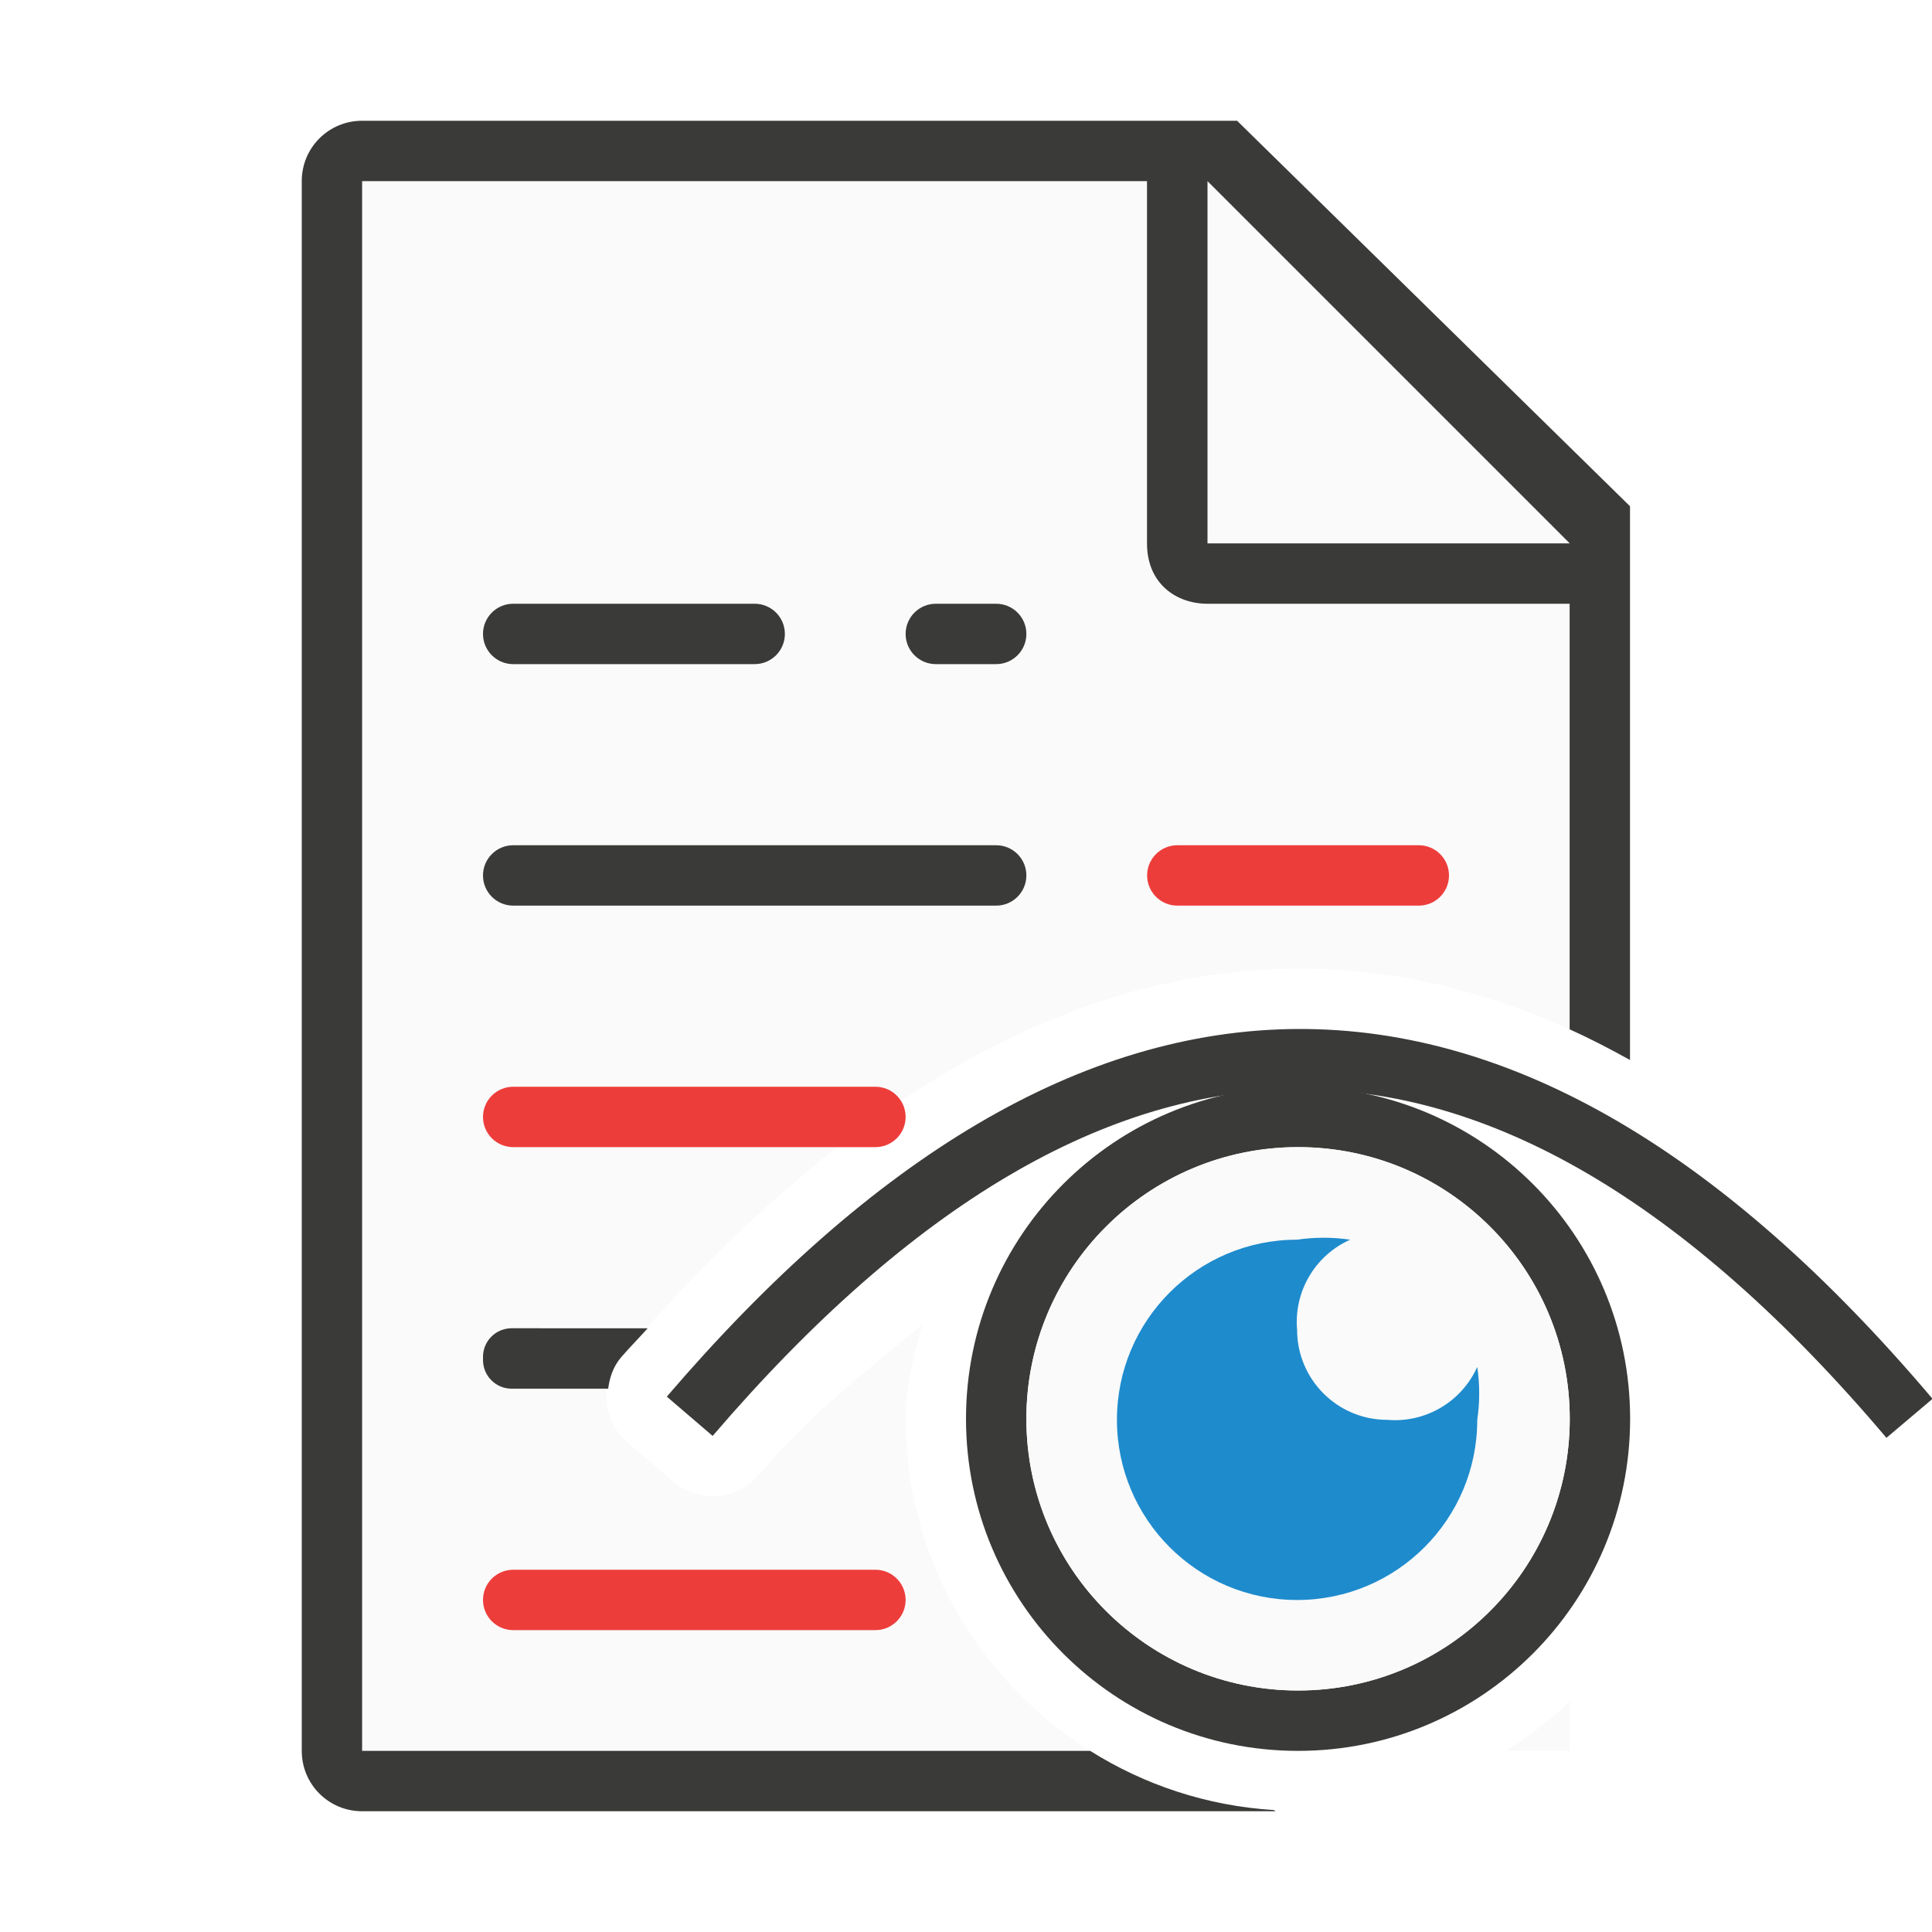
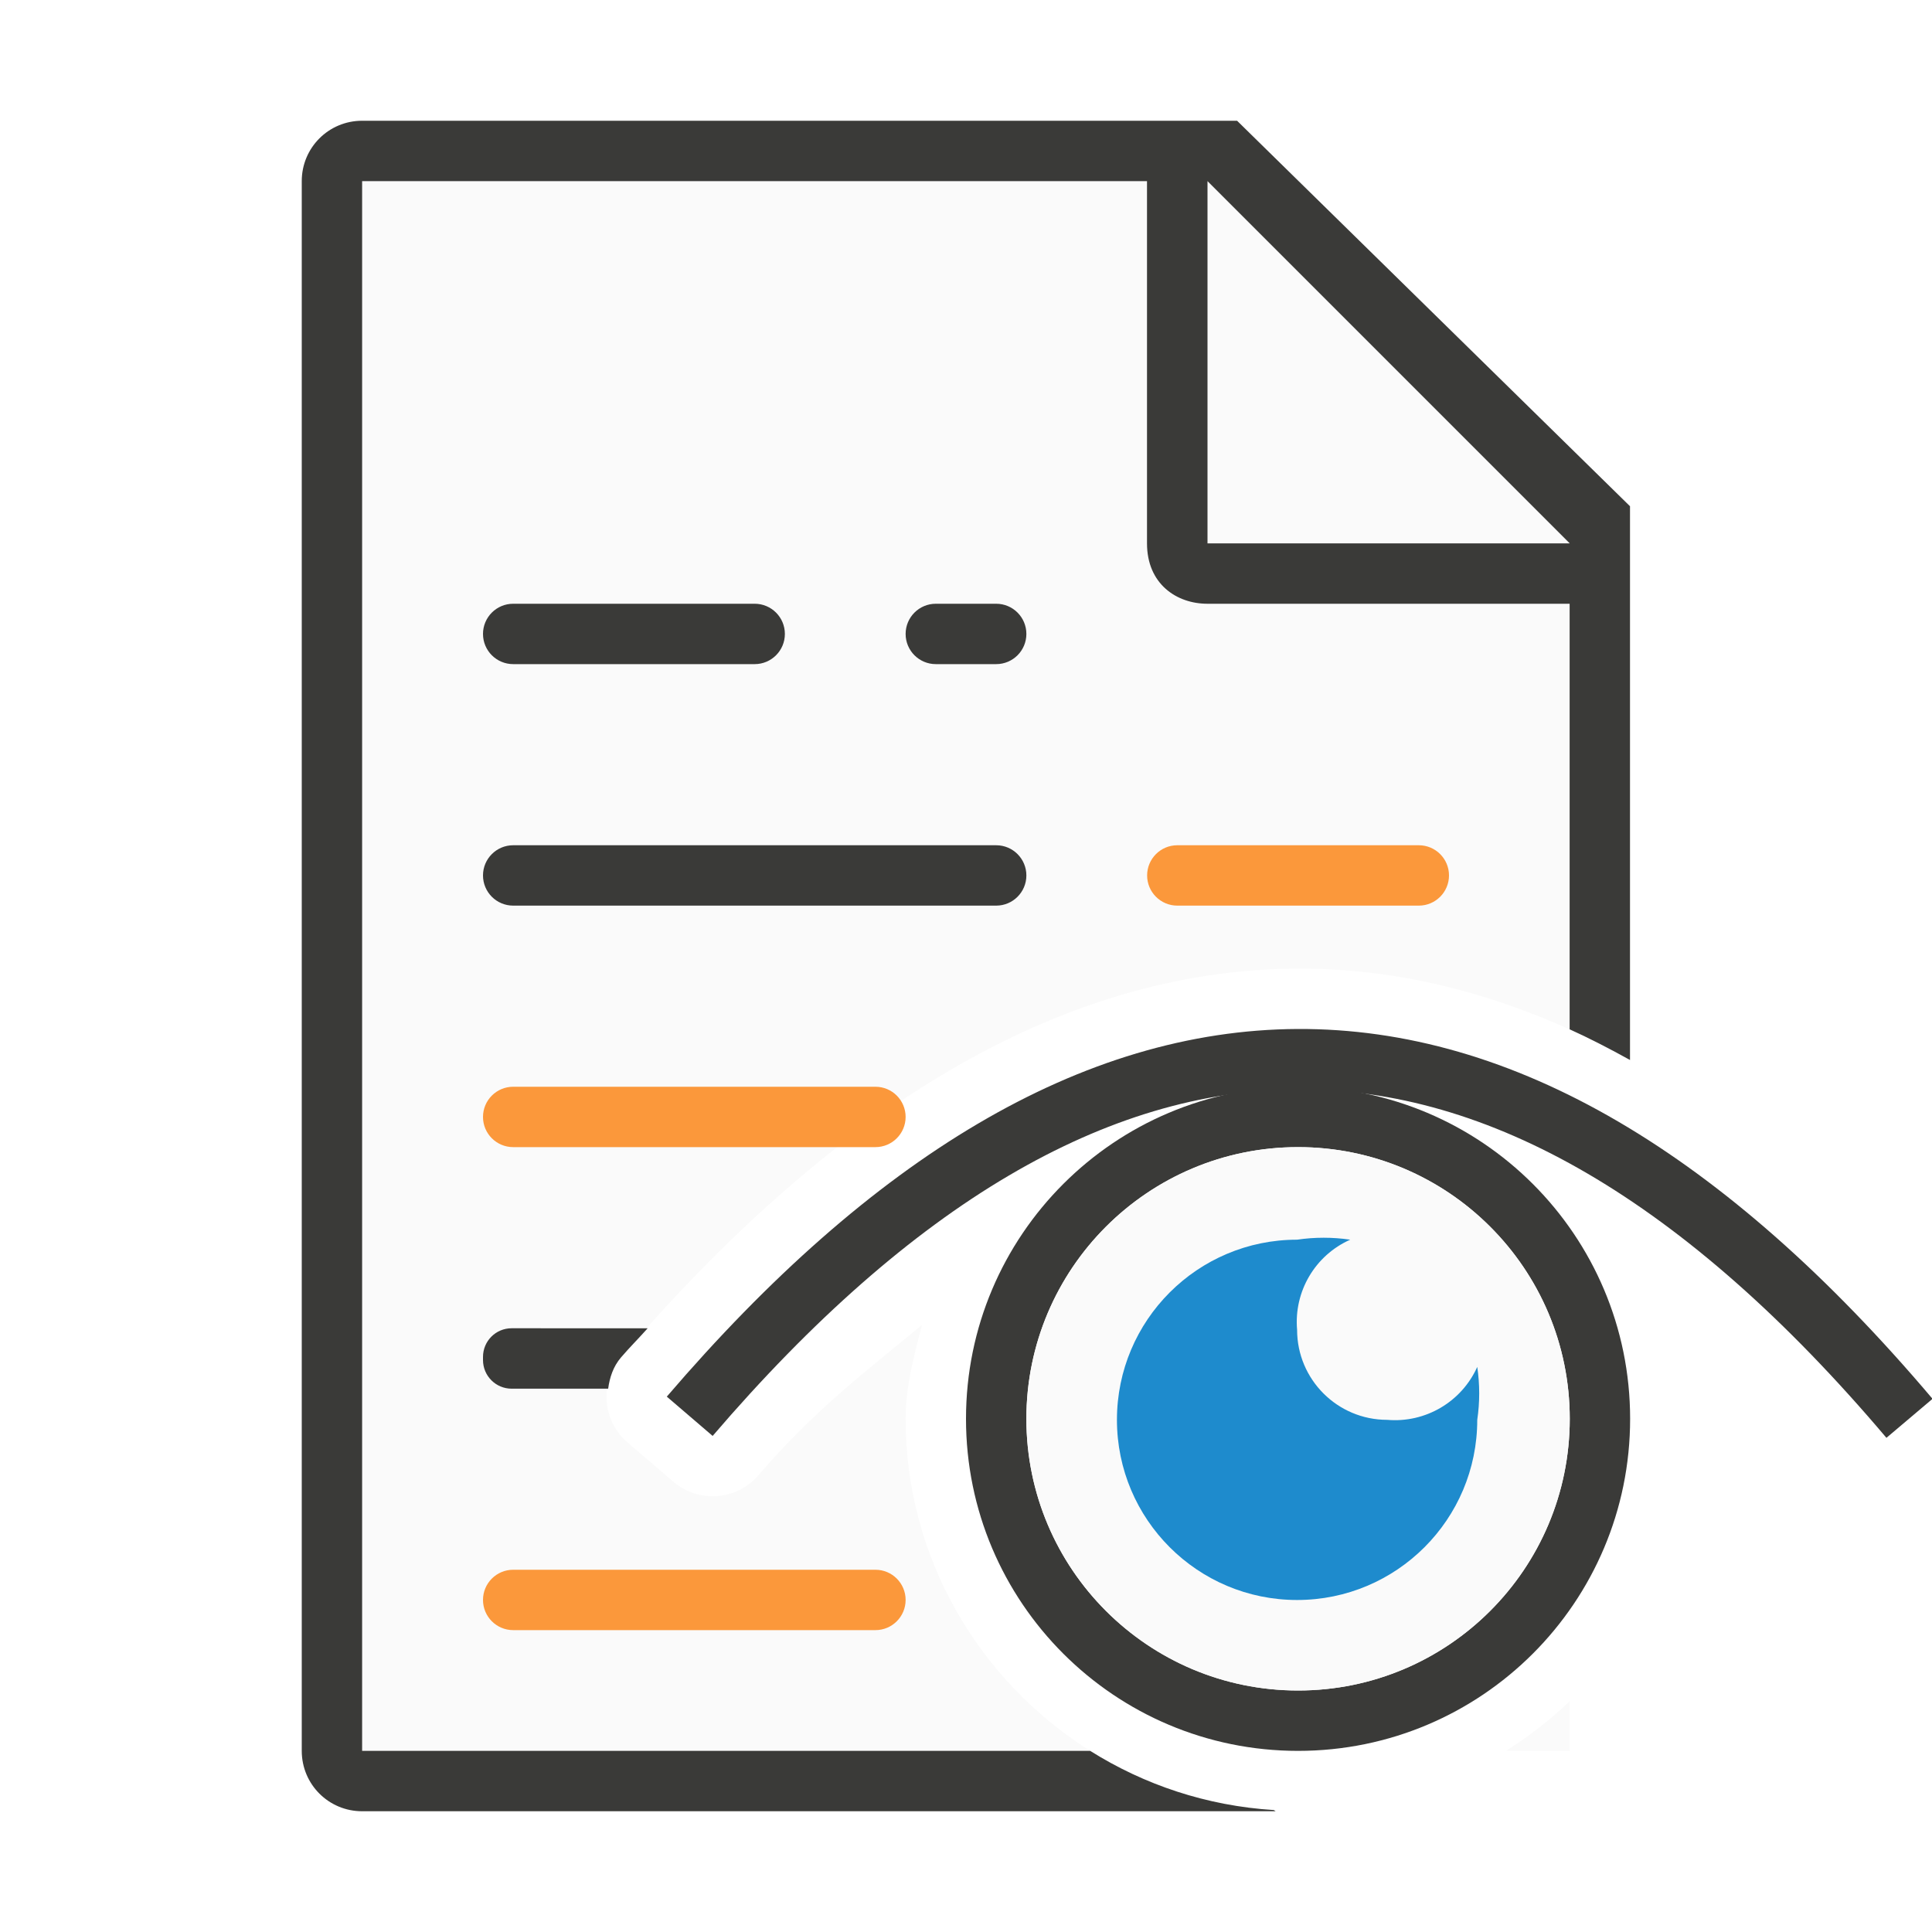
<svg xmlns="http://www.w3.org/2000/svg" viewBox="0 0 32 32">
  <path d="m6 3v26h12.057c-1.831-1.152-3.057-3.186-3.057-5.5 0-.545.142-1.048.27-1.555-.894.743-1.78 1.406-2.707 2.488-.359.42-.991.469-1.41.109l-.758-.65c-.42-.359-.469-.991-.109-1.41 3.503-4.088 7.244-6.419 11.197-6.439 1.533-.008 3.039.343 4.518 1.008v-7.051l-7-7zm20 25.176c-.322.31-.677.585-1.057.824h1.057z" fill="#fafafa" fill-rule="evenodd" />
  <path d="m21.5 18c-3.038 0-5.5 2.462-5.5 5.5s2.462 5.5 5.5 5.5 5.5-2.462 5.5-5.5-2.462-5.5-5.5-5.5zm0 1a4.5 4.5 0 0 1 4.5 4.5 4.5 4.5 0 0 1 -4.5 4.5 4.5 4.5 0 0 1 -4.5-4.5 4.5 4.5 0 0 1 4.5-4.5z" fill="#3a3a38" />
  <circle cx="21.5" cy="23.5" fill="#fafafa" r="4.5" />
  <path d="m5.998 2c-.554 0-1 .446-1 1v26c0 .554.446 1 1 1h15.131c-.011-.006-.021-.013-.031-.02-1.112-.069-2.148-.419-3.041-.98h-12.059v-26h13v6c0 .673.491 1 1 1h6v7.049c.335.151.668.324 1 .508v-9.172l-6.508-6.385z" fill="#3a3a38" />
  <path d="m20 9h6l-6-6z" fill="#fafafa" fill-rule="evenodd" />
  <rect fill="#3a3a38" height="1" ry=".5" width="5" x="8" y="10" />
  <rect fill="#3a3a38" height="1" ry=".5" width="9" x="8" y="14" />
-   <g fill="#ed3d3b">
+   <g fill="#fb983b">
    <rect height="1" ry=".5" width="5" x="19" y="14" />
    <rect height="1" ry=".5" width="7" x="8" y="18" />
    <rect height="1" ry=".5" width="7" x="8" y="26" />
  </g>
  <path d="m8.475 22c-.263 0-.475.212-.475.475v.051c0 .263.212.475.475.475h1.598c.025-.184.083-.366.213-.518.146-.17.295-.318.441-.482z" fill="#3a3a38" />
  <rect fill="#3a3a38" height="1" ry=".5" width="2" x="15" y="10" />
  <path d="m21.484 20.533c-1.648 0-2.984 1.336-2.984 2.984 0 1.648 1.336 2.984 2.984 2.984 1.648 0 2.984-1.336 2.984-2.984.043-.291.043-.586 0-.877-.26.58-.859.932-1.492.877-.824 0-1.492-.668-1.492-1.492-.055-.634.298-1.233.88-1.492-.292-.043-.588-.043-.88 0z" fill="#1e8bcd" />
  <path d="m11.424 23.458c6.69-7.805 13.423-7.979 20.203.034" fill="none" stroke="#3a3a38" />
</svg>
